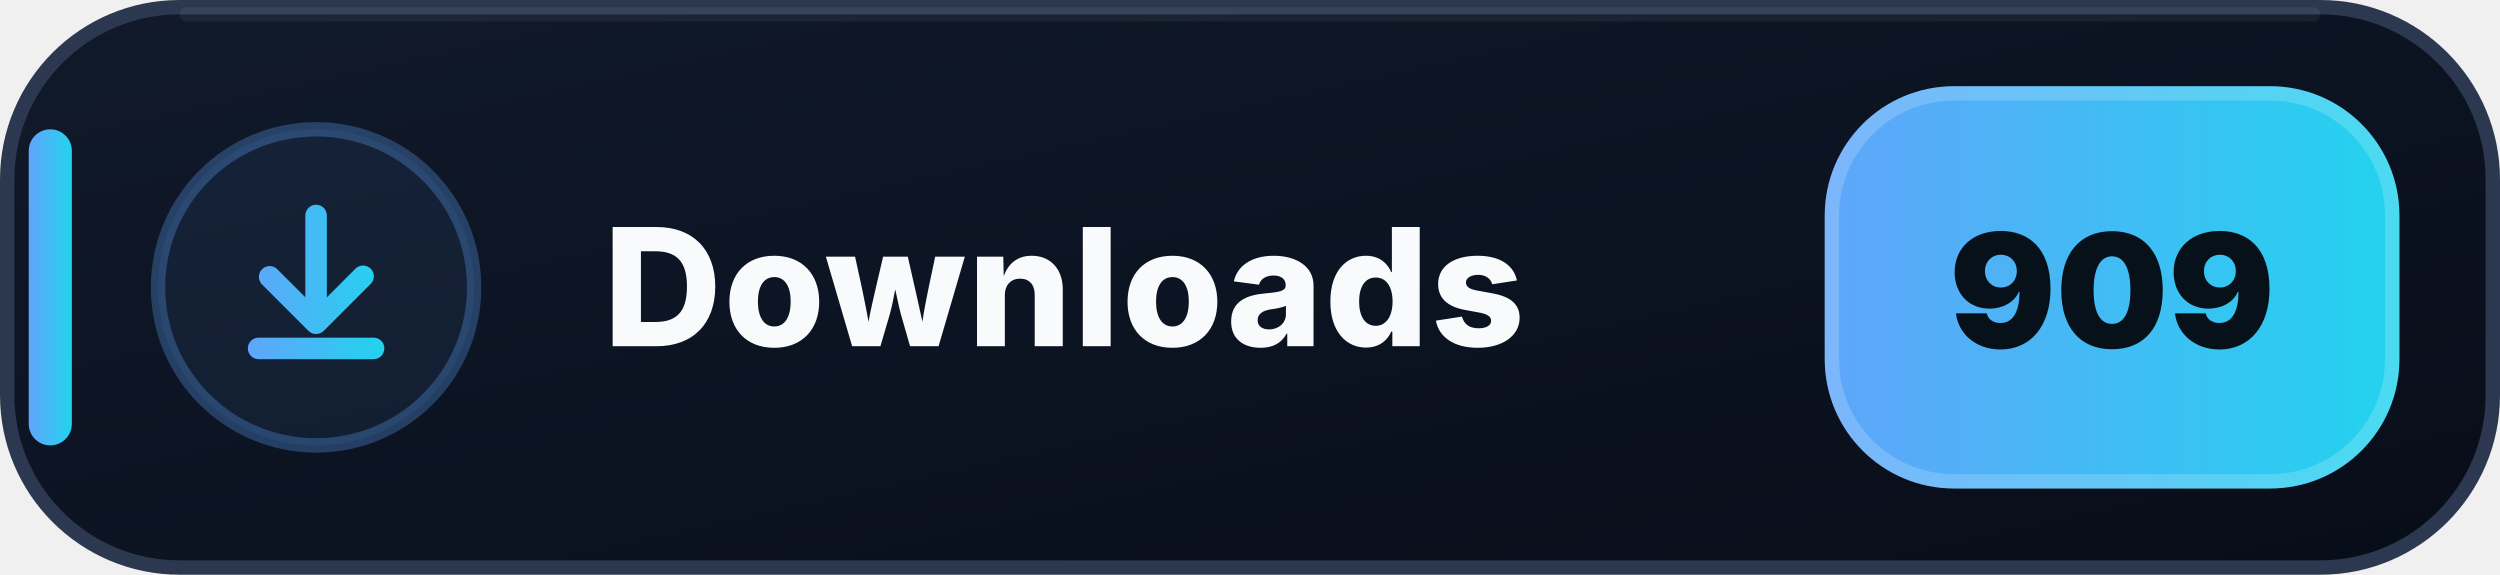
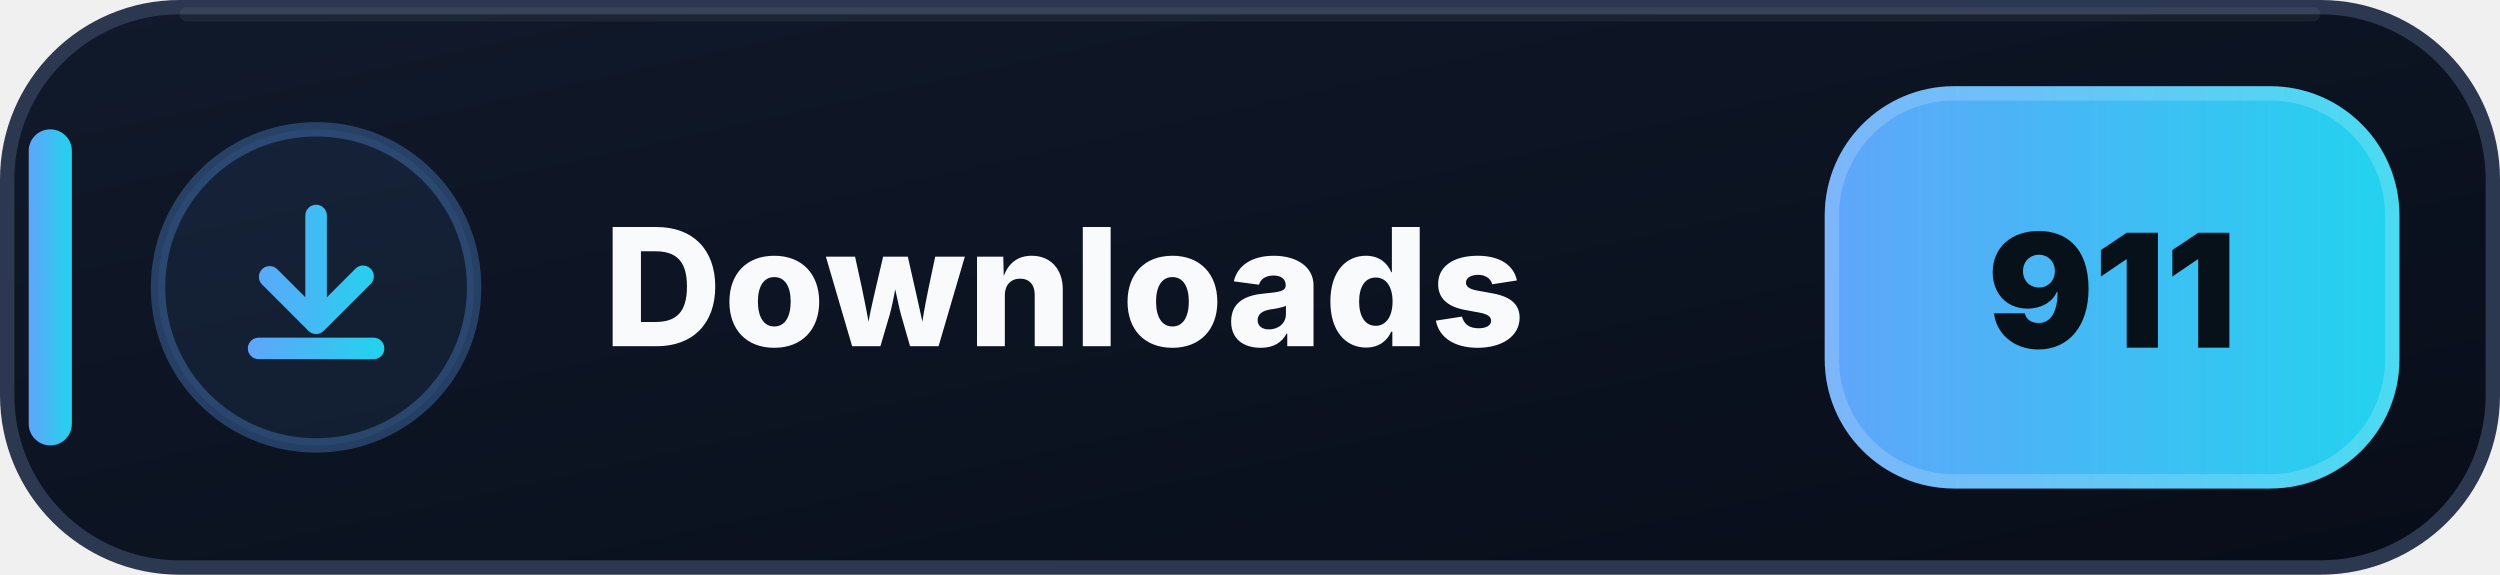
- <svg xmlns="http://www.w3.org/2000/svg" width="174" height="40" viewBox="0 0 174 40" role="img" aria-label="Downloads: 909">
+ <svg xmlns="http://www.w3.org/2000/svg" width="174" height="40" viewBox="0 0 174 40" role="img" aria-label="Downloads: 911">
  <defs>
    <linearGradient id="downloads-bg" x1="0" y1="0" x2="1" y2="1">
      <stop offset="0" stop-color="#111A2B" />
      <stop offset=".58" stop-color="#0B1220" />
      <stop offset="1" stop-color="#080D18" />
    </linearGradient>
    <linearGradient id="downloads-accent" x1="0" y1="0" x2="1" y2="0">
      <stop offset="0" stop-color="#60A5FA" />
      <stop offset="1" stop-color="#22D3EE" />
    </linearGradient>
  </defs>
  <rect x=".5" y=".5" width="173" height="39" rx="12" fill="url(#downloads-bg)" stroke="#2B3850" />
  <path d="M13 1h148" stroke="#FFFFFF" stroke-opacity=".055" stroke-linecap="round" />
  <rect x="2" y="9" width="3" height="22" rx="1.5" fill="url(#downloads-accent)" />
  <circle cx="22" cy="20" r="11" fill="#60A5FA" fill-opacity=".075" stroke="#60A5FA" stroke-opacity=".3" />
  <g transform="translate(14 12)" fill="url(#downloads-accent)">
    <path d="M8 2.25a.75.75 0 0 1 .75.75v5.69l1.97-1.97a.75.75 0 1 1 1.06 1.06l-3.25 3.25a.75.75 0 0 1-1.06 0L4.22 7.78a.75.75 0 0 1 1.06-1.06l1.97 1.97V3A.75.75 0 0 1 8 2.25Zm-4.75 10a.75.75 0 0 1 .75-.75h8a.75.75 0 0 1 0 1.5H4a.75.75 0 0 1-.75-.75Z" />
  </g>
  <text x="42" y="24.1" fill="#F8FAFC" font-family="Segoe UI,Inter,Arial,sans-serif" font-size="11.4" font-weight="800" letter-spacing=".12">Downloads</text>
  <rect x="127" y="6" width="40" height="28" rx="9" fill="url(#downloads-accent)" />
  <rect x="127.5" y="6.5" width="39" height="27" rx="8.5" fill="none" stroke="#FFFFFF" stroke-opacity=".18" />
-   <text x="147" y="24.2" text-anchor="middle" fill="#07111A" font-family="Segoe UI,Inter,Arial,sans-serif" font-size="11" font-weight="900">909</text>
+   <text x="147" y="24.2" text-anchor="middle" fill="#07111A" font-family="Segoe UI,Inter,Arial,sans-serif" font-size="11" font-weight="900">911</text>
</svg>
